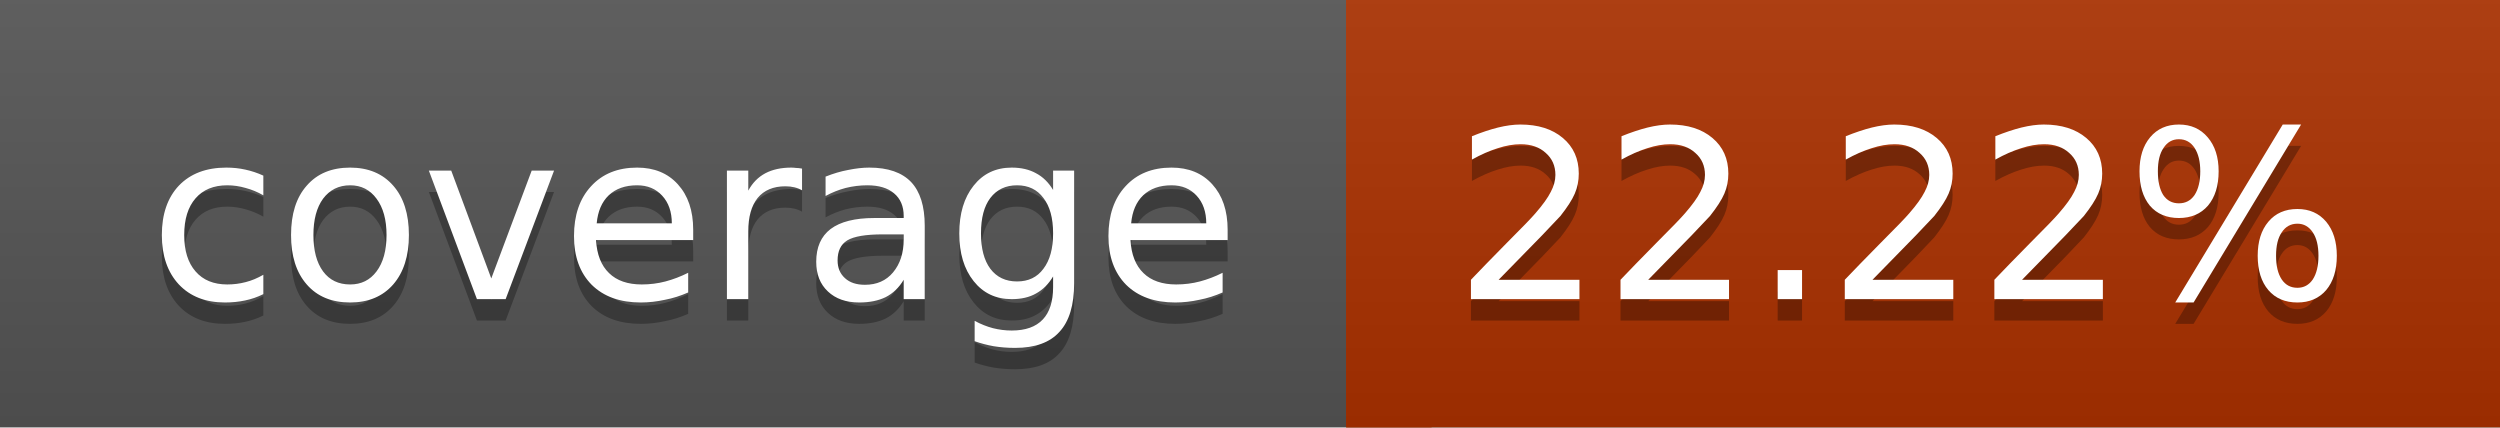
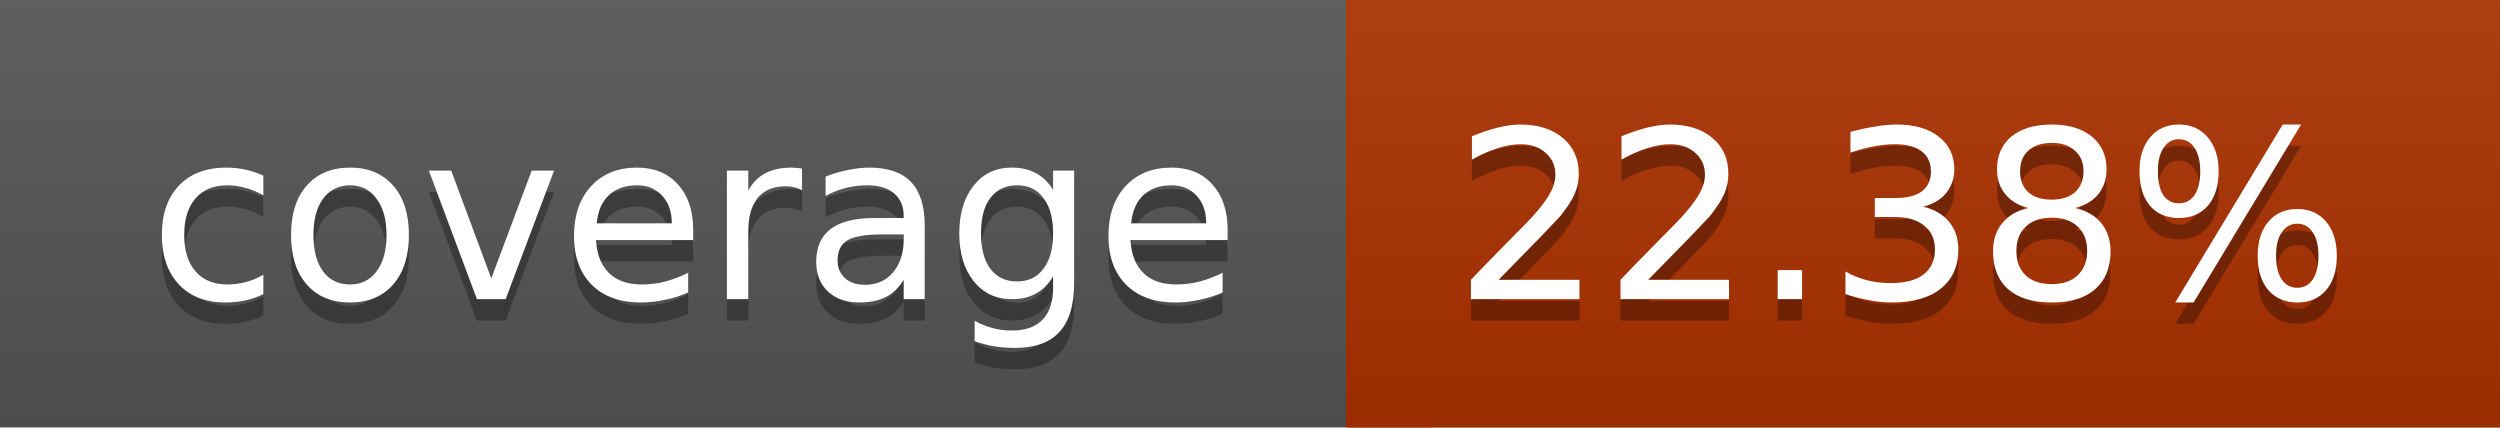
<svg xmlns="http://www.w3.org/2000/svg" width="117" height="20">
  <linearGradient id="a" x2="0" y2="100%">
    <stop offset="0" stop-color="#bbb" stop-opacity=".1" />
    <stop offset="1" stop-opacity=".1" />
  </linearGradient>
  <rect rx="0" width="117" height="20" fill="#555" />
  <rect rx="0" x="63" width="54" height="20" fill="#ac3100" />
  <path fill="#ac3100" d="M63 0h4v20h-4z" />
  <rect rx="0" width="117" height="20" fill="url(#a)" />
  <g fill="#fff" text-anchor="middle" font-family="DejaVu Sans,Verdana,Geneva,sans-serif" font-size="11">
    <text x="32.5" y="15" fill="#010101" fill-opacity=".3">coverage</text>
    <text x="32.5" y="14">coverage</text>
-     <text x="89" y="15" fill="#010101" fill-opacity=".3">22.22%</text>
-     <text x="89" y="14">22.22%</text>
+     <text x="89" y="15" fill="#010101" fill-opacity=".3">22.38%</text>
+     <text x="89" y="14">22.38%</text>
  </g>
</svg>
